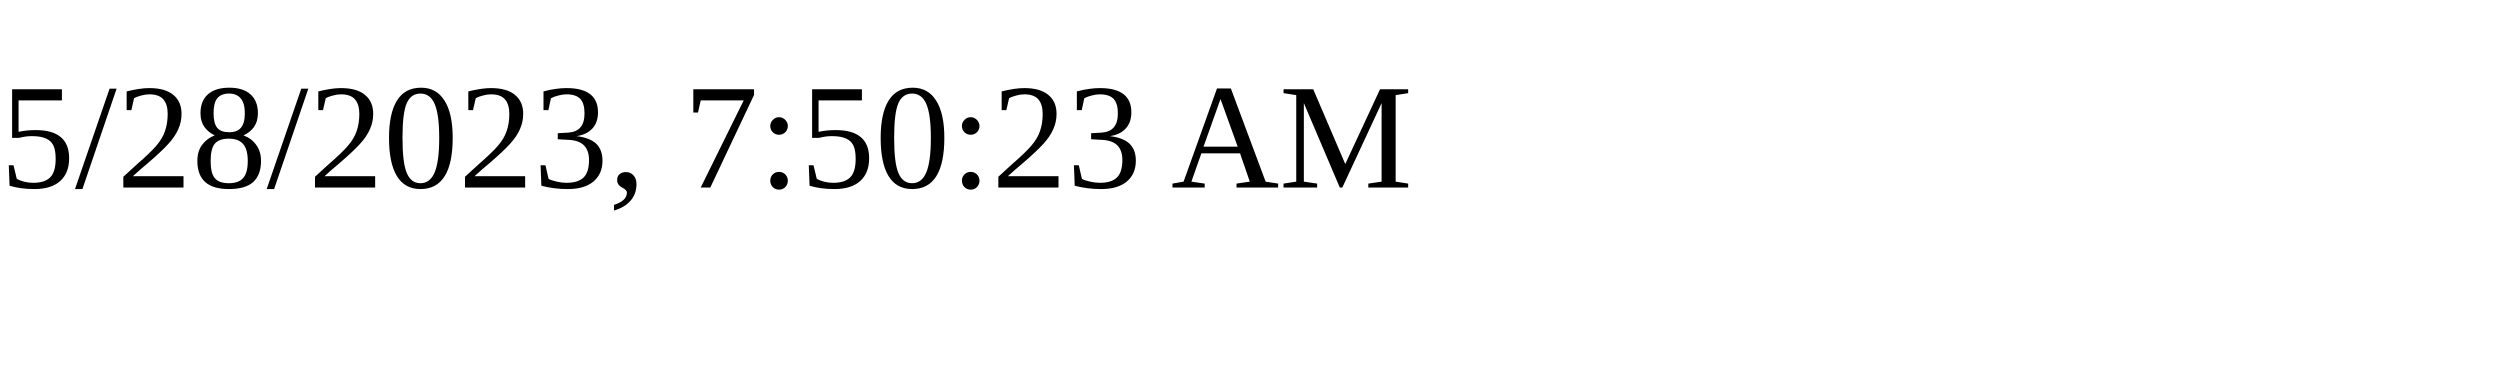
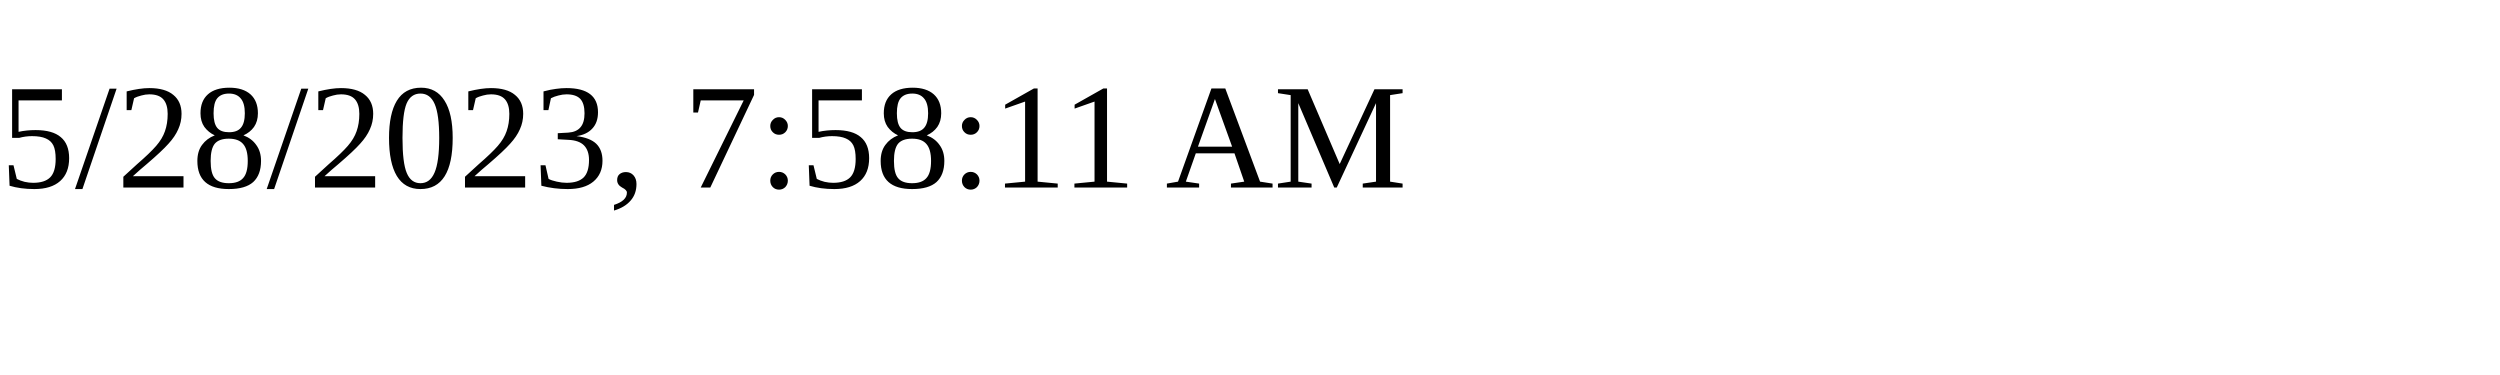
<svg xmlns="http://www.w3.org/2000/svg" height="30" width="200">
-   <text x="0" y="15">5/28/2023, 7:50:23 AM</text>
+   <text x="0" y="15">5/28/2023, 7:58:11 AM</text>
</svg>
